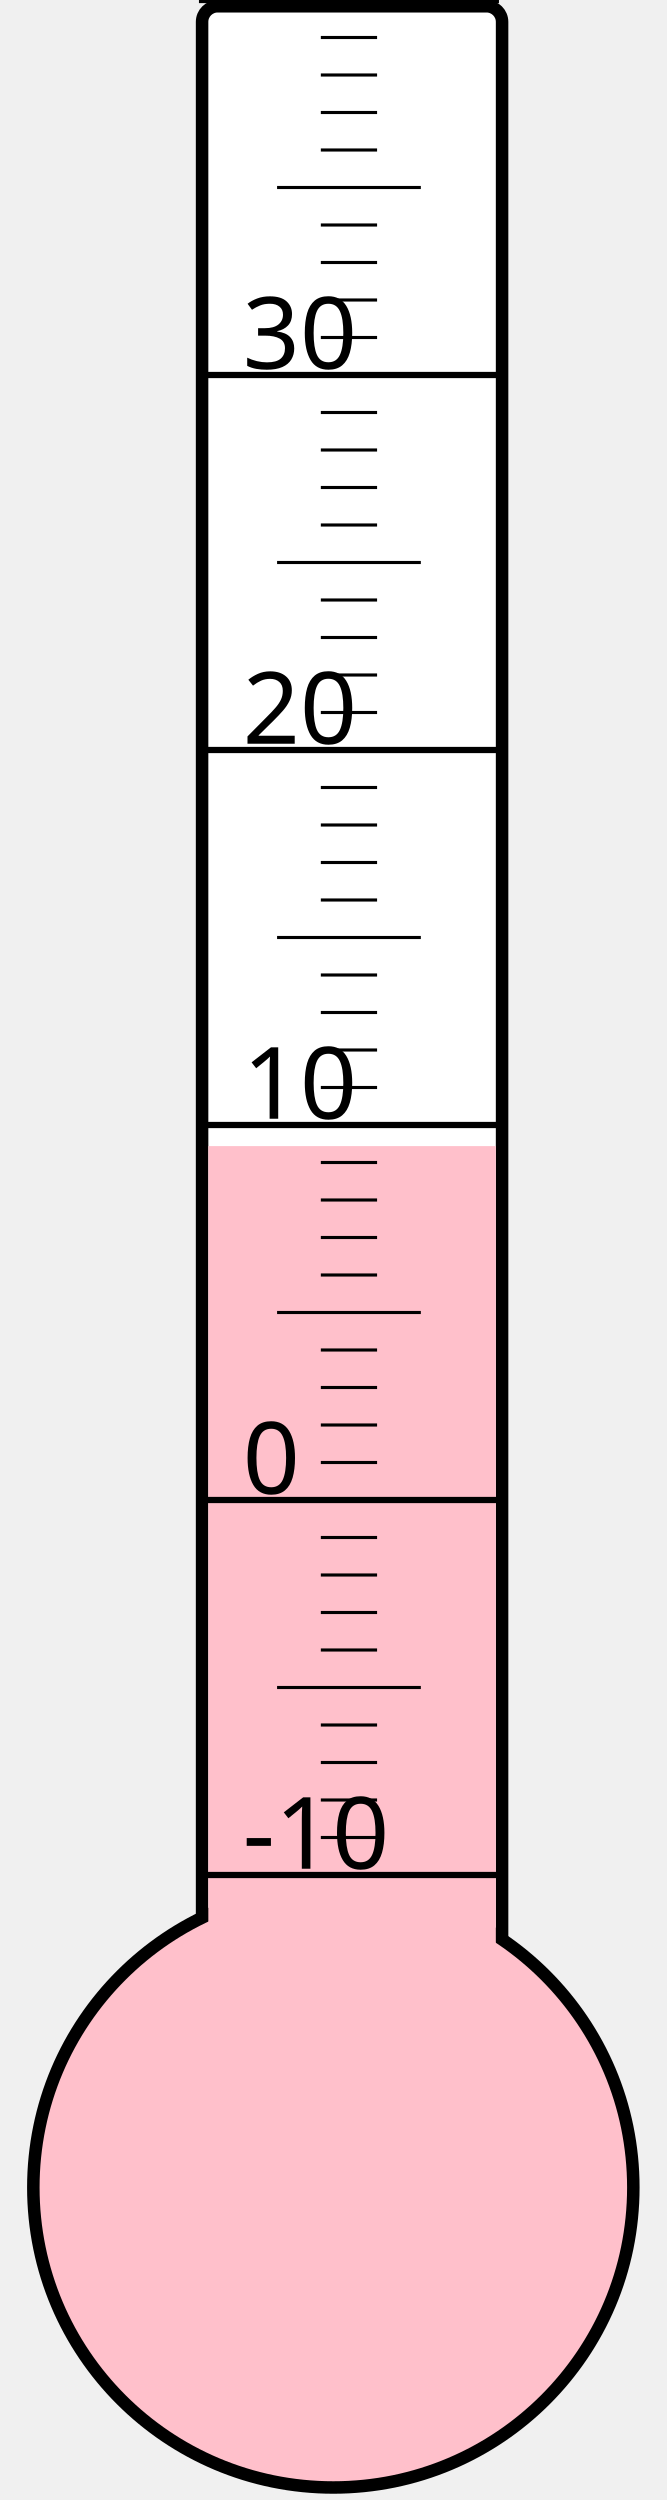
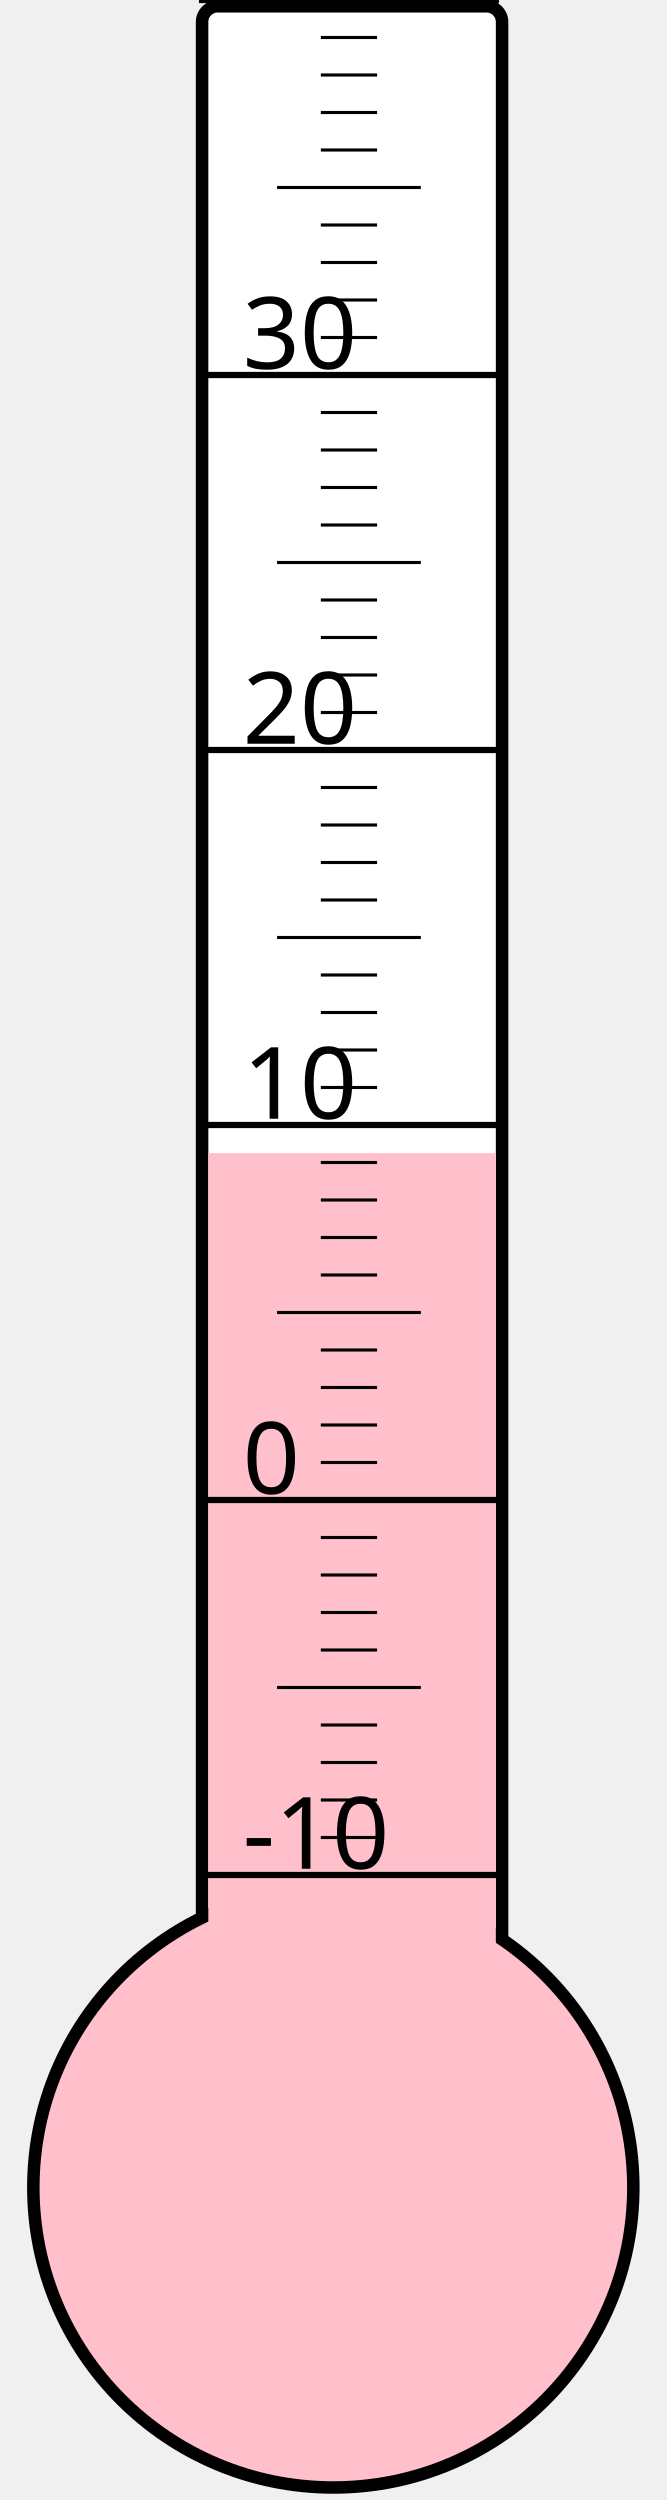
<svg xmlns="http://www.w3.org/2000/svg" width="40px" height="150px" viewBox="0 0 200 800">
  <rect width="200" height="800" x="0" y="0" style="fill: #ffffeb; fill-opacity: 0;" />
  <rect width="96" height="680" x="58" y="2" rx="5" ry="5" style="fill: white; fill-opacity: 1; stroke: black; stroke-width: 4;" />
  <circle cx="100" cy="700" r="96" style="fill: pink; stroke: black; stroke-width: 4;" />
-   <rect width="92" height="333.25" x="60" y="366.75" style="fill: pink; fill-opacity: 1; stroke-width: 0;" />
+   <rect width="92" height="331.0" x="60" y="369.0" style="fill: pink; fill-opacity: 1; stroke-width: 0;" />
  <text x="71" y="598" style="font-family: sans-serif; font-size: 24pt;">-10</text>
  <text x="71" y="478" style="font-family: sans-serif; font-size: 24pt;">0</text>
  <text x="71" y="358" style="font-family: sans-serif; font-size: 24pt;">10</text>
  <text x="71" y="238" style="font-family: sans-serif; font-size: 24pt;">20</text>
  <text x="71" y="118" style="font-family: sans-serif; font-size: 24pt;">30</text>
  <g style="stroke: black;">
    <line x1="57" y1="600" x2="153" y2="600" style="stroke-width: 2;" />
    <line x1="96" y1="588" x2="114" y2="588" style="stroke-width: 1;" />
    <line x1="96" y1="576" x2="114" y2="576" style="stroke-width: 1;" />
    <line x1="96" y1="564" x2="114" y2="564" style="stroke-width: 1;" />
    <line x1="96" y1="552" x2="114" y2="552" style="stroke-width: 1;" />
    <line x1="82" y1="540" x2="128" y2="540" style="stroke-width: 1;" />
    <line x1="96" y1="528" x2="114" y2="528" style="stroke-width: 1;" />
    <line x1="96" y1="516" x2="114" y2="516" style="stroke-width: 1;" />
    <line x1="96" y1="504" x2="114" y2="504" style="stroke-width: 1;" />
    <line x1="96" y1="492" x2="114" y2="492" style="stroke-width: 1;" />
    <line x1="57" y1="480" x2="153" y2="480" style="stroke-width: 2;" />
    <line x1="96" y1="468" x2="114" y2="468" style="stroke-width: 1;" />
    <line x1="96" y1="456" x2="114" y2="456" style="stroke-width: 1;" />
    <line x1="96" y1="444" x2="114" y2="444" style="stroke-width: 1;" />
    <line x1="96" y1="432" x2="114" y2="432" style="stroke-width: 1;" />
    <line x1="82" y1="420" x2="128" y2="420" style="stroke-width: 1;" />
    <line x1="96" y1="408" x2="114" y2="408" style="stroke-width: 1;" />
    <line x1="96" y1="396" x2="114" y2="396" style="stroke-width: 1;" />
    <line x1="96" y1="384" x2="114" y2="384" style="stroke-width: 1;" />
    <line x1="96" y1="372" x2="114" y2="372" style="stroke-width: 1;" />
    <line x1="57" y1="360" x2="153" y2="360" style="stroke-width: 2;" />
    <line x1="96" y1="348" x2="114" y2="348" style="stroke-width: 1;" />
    <line x1="96" y1="336" x2="114" y2="336" style="stroke-width: 1;" />
    <line x1="96" y1="324" x2="114" y2="324" style="stroke-width: 1;" />
    <line x1="96" y1="312" x2="114" y2="312" style="stroke-width: 1;" />
    <line x1="82" y1="300" x2="128" y2="300" style="stroke-width: 1;" />
    <line x1="96" y1="288" x2="114" y2="288" style="stroke-width: 1;" />
    <line x1="96" y1="276" x2="114" y2="276" style="stroke-width: 1;" />
    <line x1="96" y1="264" x2="114" y2="264" style="stroke-width: 1;" />
    <line x1="96" y1="252" x2="114" y2="252" style="stroke-width: 1;" />
    <line x1="57" y1="240" x2="153" y2="240" style="stroke-width: 2;" />
    <line x1="96" y1="228" x2="114" y2="228" style="stroke-width: 1;" />
    <line x1="96" y1="216" x2="114" y2="216" style="stroke-width: 1;" />
    <line x1="96" y1="204" x2="114" y2="204" style="stroke-width: 1;" />
    <line x1="96" y1="192" x2="114" y2="192" style="stroke-width: 1;" />
    <line x1="82" y1="180" x2="128" y2="180" style="stroke-width: 1;" />
    <line x1="96" y1="168" x2="114" y2="168" style="stroke-width: 1;" />
    <line x1="96" y1="156" x2="114" y2="156" style="stroke-width: 1;" />
    <line x1="96" y1="144" x2="114" y2="144" style="stroke-width: 1;" />
    <line x1="96" y1="132" x2="114" y2="132" style="stroke-width: 1;" />
    <line x1="57" y1="120" x2="153" y2="120" style="stroke-width: 2;" />
    <line x1="96" y1="108" x2="114" y2="108" style="stroke-width: 1;" />
    <line x1="96" y1="96" x2="114" y2="96" style="stroke-width: 1;" />
    <line x1="96" y1="84" x2="114" y2="84" style="stroke-width: 1;" />
    <line x1="96" y1="72" x2="114" y2="72" style="stroke-width: 1;" />
    <line x1="82" y1="60" x2="128" y2="60" style="stroke-width: 1;" />
    <line x1="96" y1="48" x2="114" y2="48" style="stroke-width: 1;" />
    <line x1="96" y1="36" x2="114" y2="36" style="stroke-width: 1;" />
    <line x1="96" y1="24" x2="114" y2="24" style="stroke-width: 1;" />
    <line x1="96" y1="12" x2="114" y2="12" style="stroke-width: 1;" />
    <line x1="57" y1="0" x2="153" y2="0" style="stroke-width: 2;" />
  </g>
</svg>
